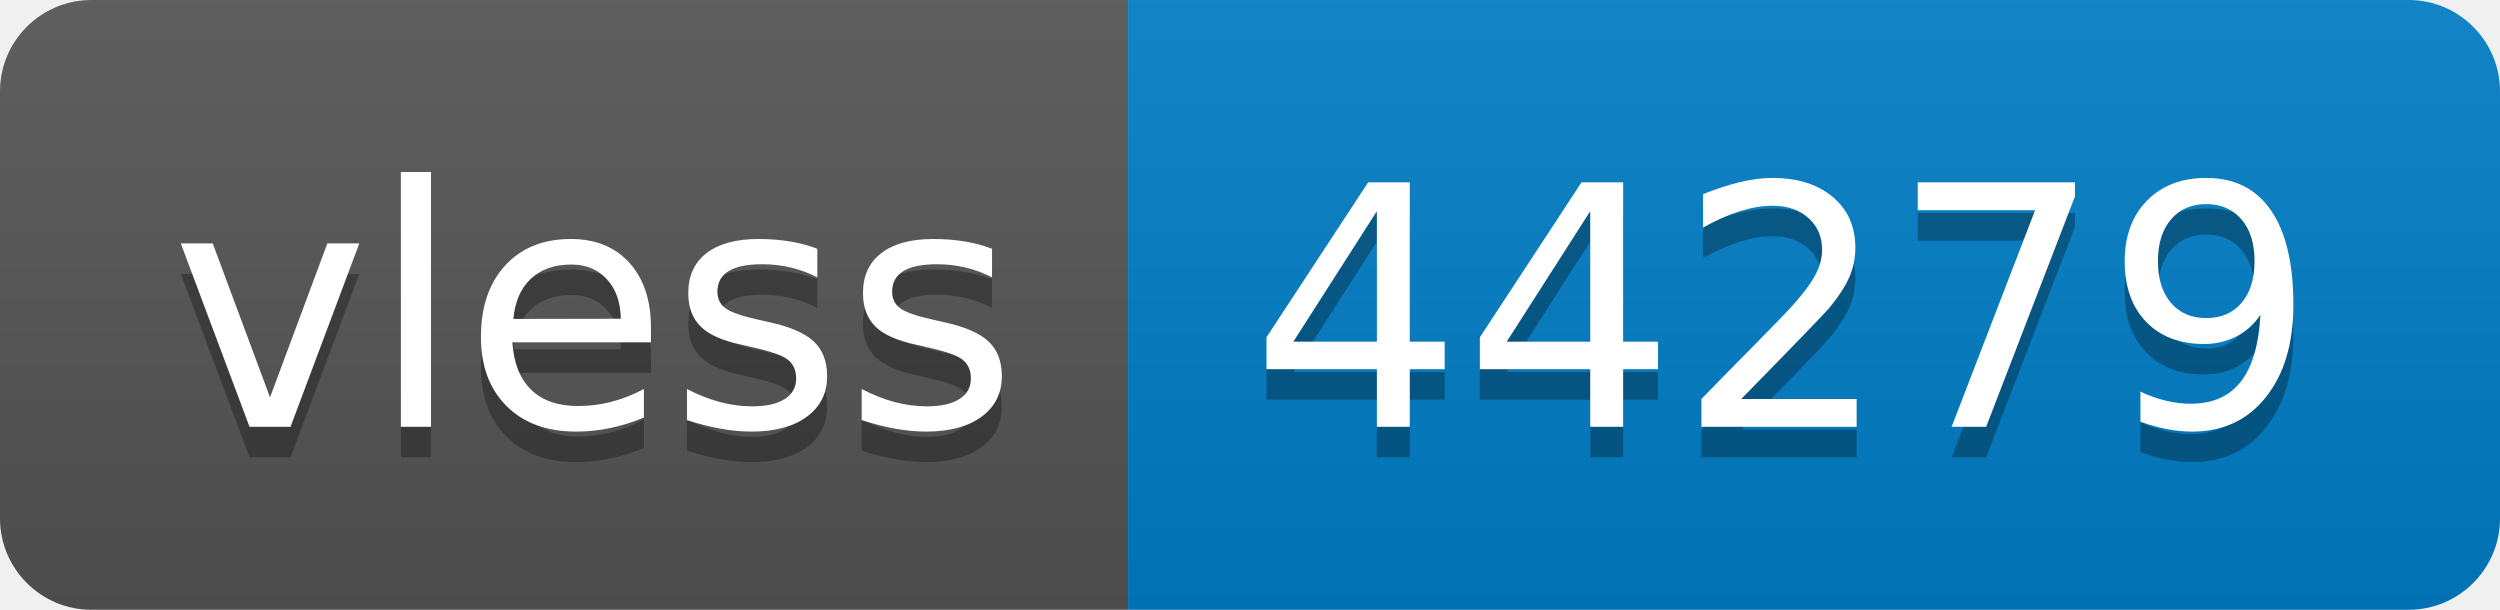
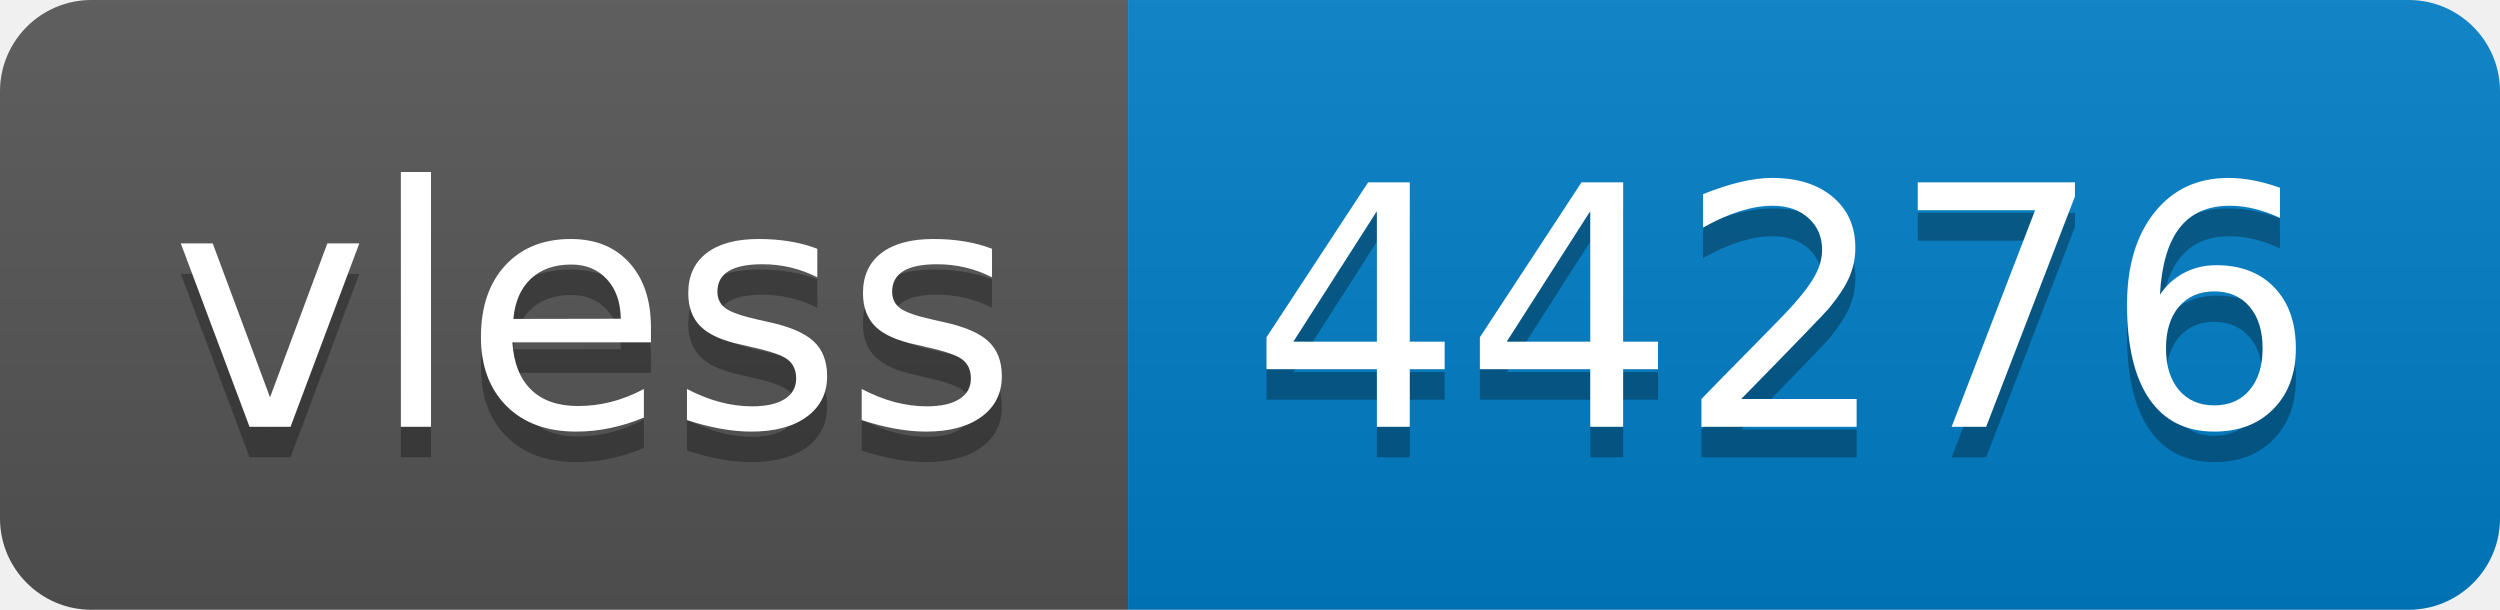
- <svg xmlns="http://www.w3.org/2000/svg" width="82" height="20" role="img" aria-label="vless: 44279">
+ <svg xmlns="http://www.w3.org/2000/svg" width="82" height="20" role="img" aria-label="vless: 44276">
  <linearGradient id="s" x2="0" y2="100%">
    <stop offset="0" stop-color="#bbb" stop-opacity=".1" />
    <stop offset="1" stop-opacity=".1" />
  </linearGradient>
  <clipPath id="r">
    <rect width="82" height="20" rx="3" fill="#fff" />
  </clipPath>
  <g clip-path="url(#r)">
    <rect width="37" height="20" fill="#555" />
    <rect x="37" width="45" height="20" fill="#007ec6" />
    <rect width="82" height="20" fill="url(#s)" />
  </g>
  <g fill="#fff" text-anchor="middle" font-family="Verdana,Geneva,DejaVu Sans,sans-serif" text-rendering="geometricPrecision" font-size="110">
    <text aria-hidden="true" x="195" y="150" fill="#010101" fill-opacity=".3" transform="scale(.1)" textLength="270">vless</text>
    <text x="195" y="140" transform="scale(.1)" fill="#fff" textLength="270">vless</text>
-     <text aria-hidden="true" x="585" y="150" fill="#010101" fill-opacity=".3" transform="scale(.1)" textLength="350">44279</text>
-     <text x="585" y="140" transform="scale(.1)" fill="#fff" textLength="350">44279</text>
+     <text aria-hidden="true" x="585" y="150" fill="#010101" fill-opacity=".3" transform="scale(.1)" textLength="350">44276</text>
+     <text x="585" y="140" transform="scale(.1)" fill="#fff" textLength="350">44276</text>
  </g>
</svg>
